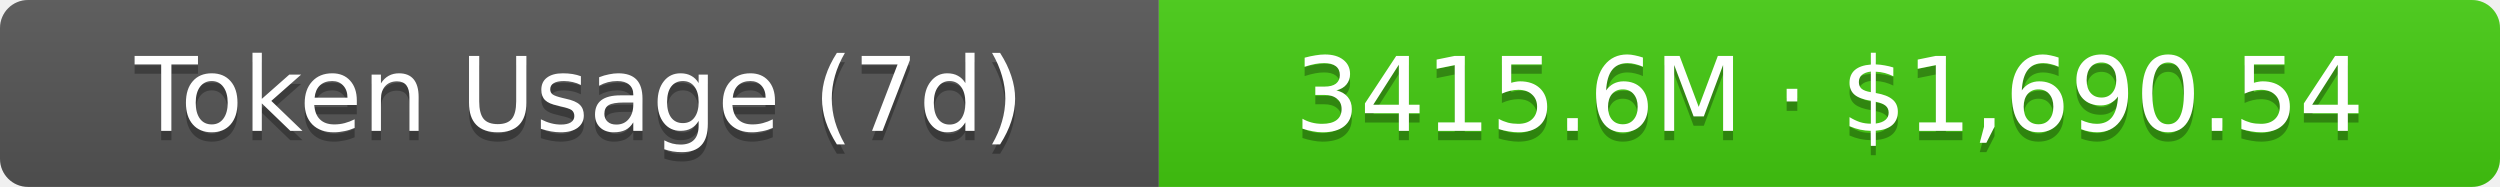
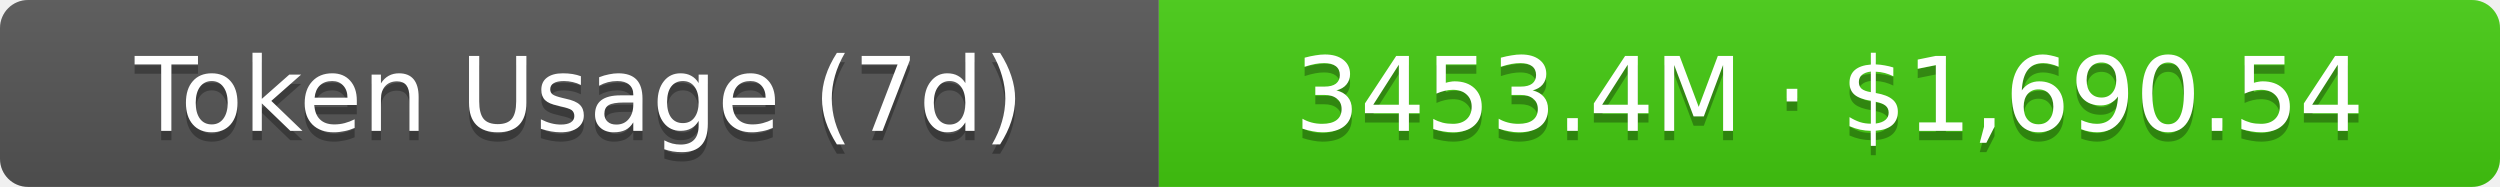
- <svg xmlns="http://www.w3.org/2000/svg" width="267.5" height="20" role="img" aria-label="Token Usage (7d): 3415.6M · $1,690.54">
+ <svg xmlns="http://www.w3.org/2000/svg" width="267.5" height="20" role="img" aria-label="Token Usage (7d): 3453.4M · $1,690.54">
  <linearGradient id="s" x2="0" y2="100%">
    <stop offset="0" stop-color="#bbb" stop-opacity=".1" />
    <stop offset="1" stop-opacity=".1" />
  </linearGradient>
  <clipPath id="r">
    <rect width="267.5" height="20" rx="3" fill="#fff" />
  </clipPath>
  <g clip-path="url(#r)">
    <rect width="124" height="20" fill="#555" />
    <rect x="124" width="143.5" height="20" fill="#4c1" />
    <rect width="267.5" height="20" fill="url(#s)" />
  </g>
  <g fill="#fff" text-anchor="middle" font-family="Verdana,Geneva,DejaVu Sans,sans-serif" text-rendering="geometricPrecision" font-size="11">
    <text aria-hidden="true" x="62" y="15" fill="#010101" fill-opacity=".3">Token Usage (7d)</text>
    <text x="62" y="14">Token Usage (7d)</text>
-     <text aria-hidden="true" x="195.75" y="15" fill="#010101" fill-opacity=".3">3415.6M · $1,690.54</text>
-     <text x="195.75" y="14">3415.6M · $1,690.54</text>
+     <text aria-hidden="true" x="195.75" y="15" fill="#010101" fill-opacity=".3">3453.4M · $1,690.54</text>
+     <text x="195.75" y="14">3453.4M · $1,690.54</text>
  </g>
</svg>
